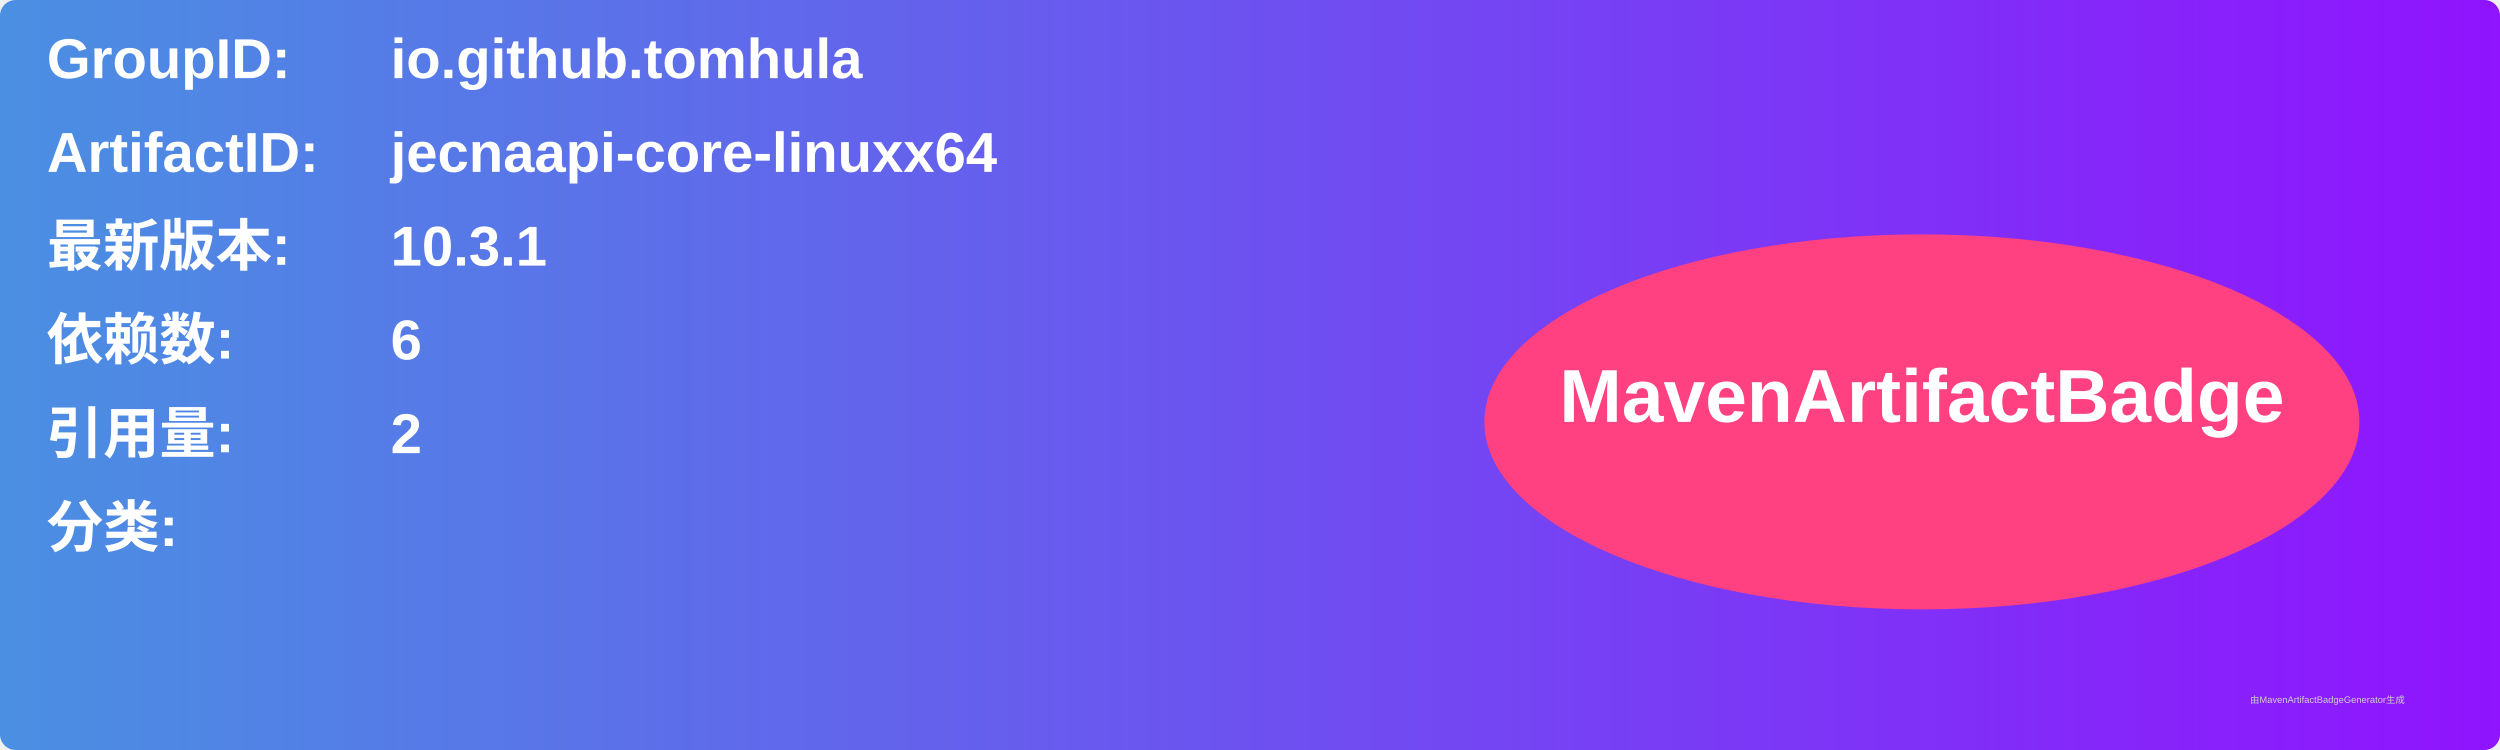
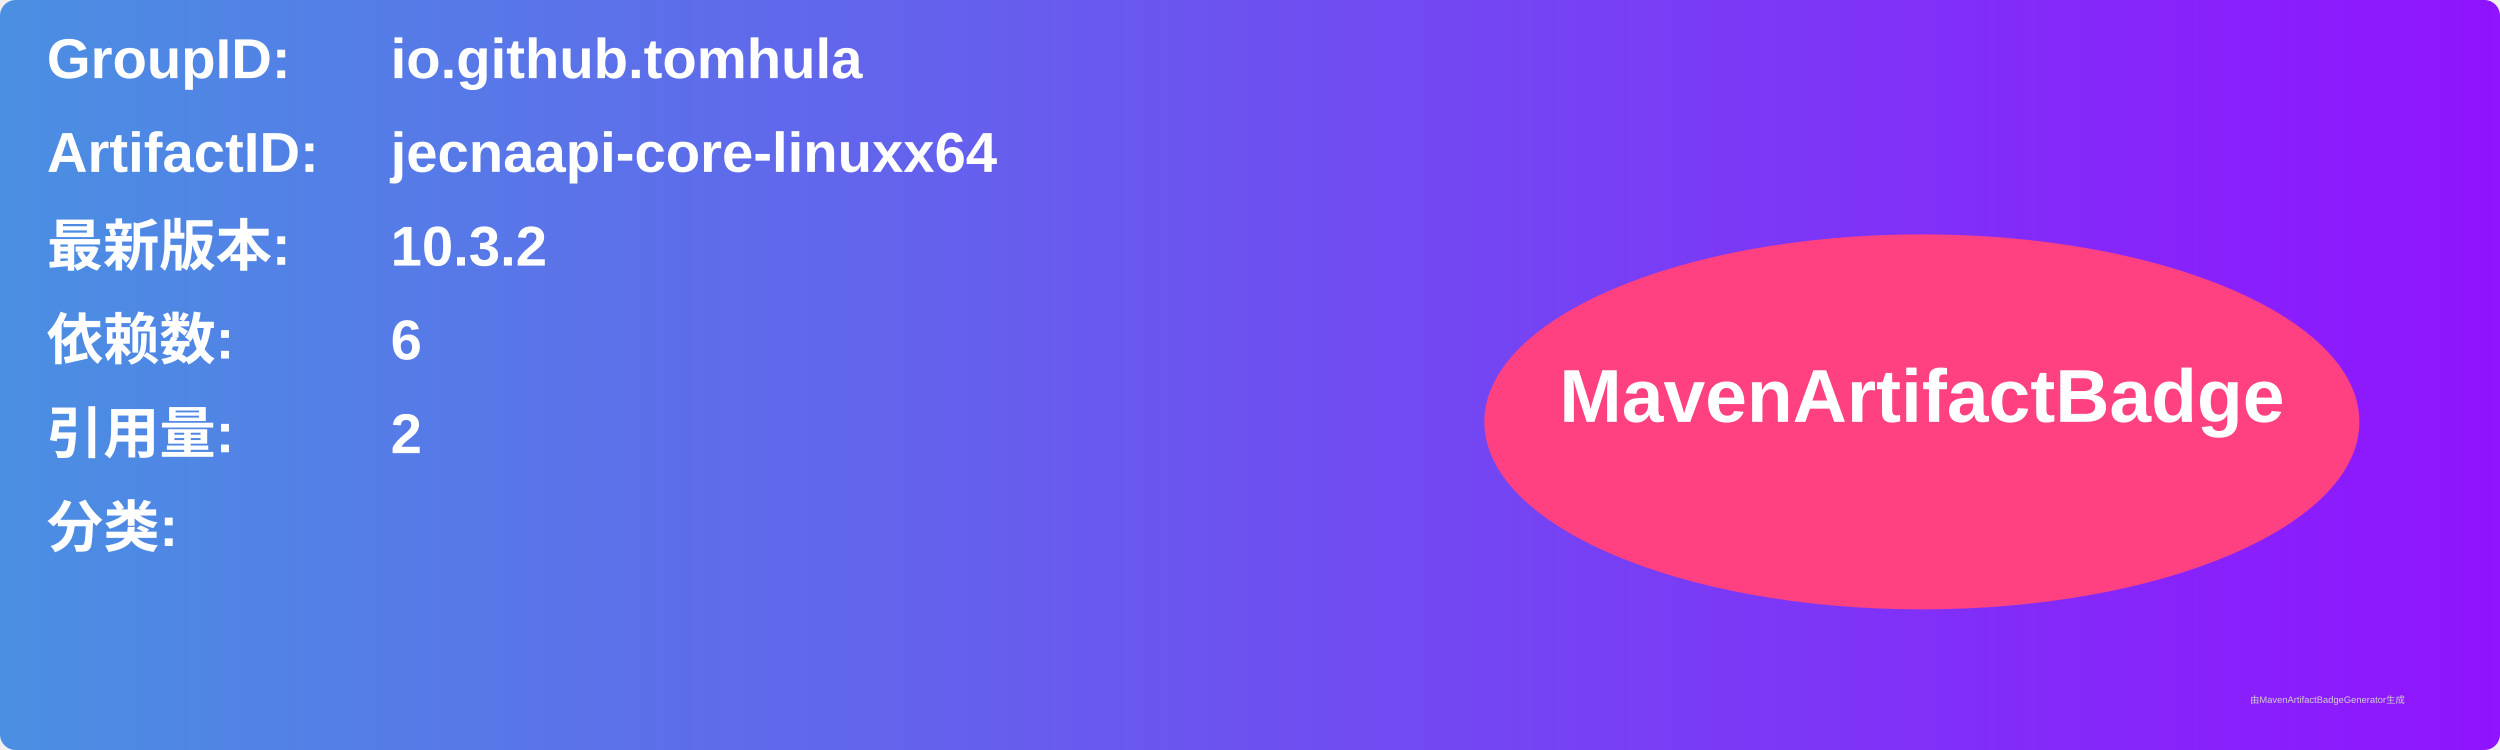
<svg xmlns="http://www.w3.org/2000/svg" width="800" height="240" viewBox="0 0 800 240">
  <linearGradient id="grad" x1="0%" y1="0%" x2="100%" y2="0%">
    <stop offset="0%" stop-color="#4a90e2" />
    <stop offset="100%" stop-color="#9013fe" />
  </linearGradient>
  <rect width="100%" height="100%" rx="5" ry="5" fill="url(#grad)" />
  <g transform="translate(15, 15)">
    <text x="0" y="10" font-family="Arial" font-size="18" fill="white" font-weight="bold" width="260">GroupID:</text>
    <text x="110" y="10" font-family="Arial" font-size="18" fill="white" font-weight="bold" width="460">io.github.tomhula</text>
    <text x="0" y="40" font-family="Arial" font-size="18" fill="white" font-weight="bold" width="260">ArtifactID:</text>
    <text x="110" y="40" font-family="Arial" font-size="18" fill="white" font-weight="bold" width="460">jecnaapi-core-linuxx64</text>
    <text x="0" y="70" font-family="Arial" font-size="18" fill="white" font-weight="bold">最新版本:</text>
    <text x="110" y="70" font-family="Arial" font-size="18" fill="white" font-weight="bold">
-       <tspan font-weight="bold">10.3.1</tspan>
+       <tspan font-weight="bold">10.3.2</tspan>
    </text>
    <text x="0" y="100" font-family="Arial" font-size="18" fill="white" font-weight="bold">依赖数: </text>
    <text x="110" y="100" font-family="Arial" font-size="18" fill="white">
      <tspan font-weight="bold">6</tspan>
    </text>
    <text x="0" y="130" font-family="Arial" font-size="18" fill="white" font-weight="bold">引用量: </text>
    <text x="110" y="130" font-family="Arial" font-size="18" fill="white">
      <tspan font-weight="bold">2</tspan>
    </text>
    <text x="0" y="160" font-family="Arial" font-size="18" fill="white" font-weight="bold">分类:</text>
    <text x="10" y="190" font-family="Arial" font-size="10" fill="white">
      <tspan font-weight="bold" />
    </text>
    <ellipse cx="600" cy="120" rx="140" ry="60" fill="#ff4081" />
    <text x="600" y="120" text-anchor="middle" font-family="Arial" font-size="24" fill="white" font-weight="bold">MavenArtifactBadge</text>
  </g>
  <text x="720" y="225" font-family="Arial" font-size="3" fill="#d0d0d0">由MavenArtifactBadgeGenerator生成</text>
</svg>
